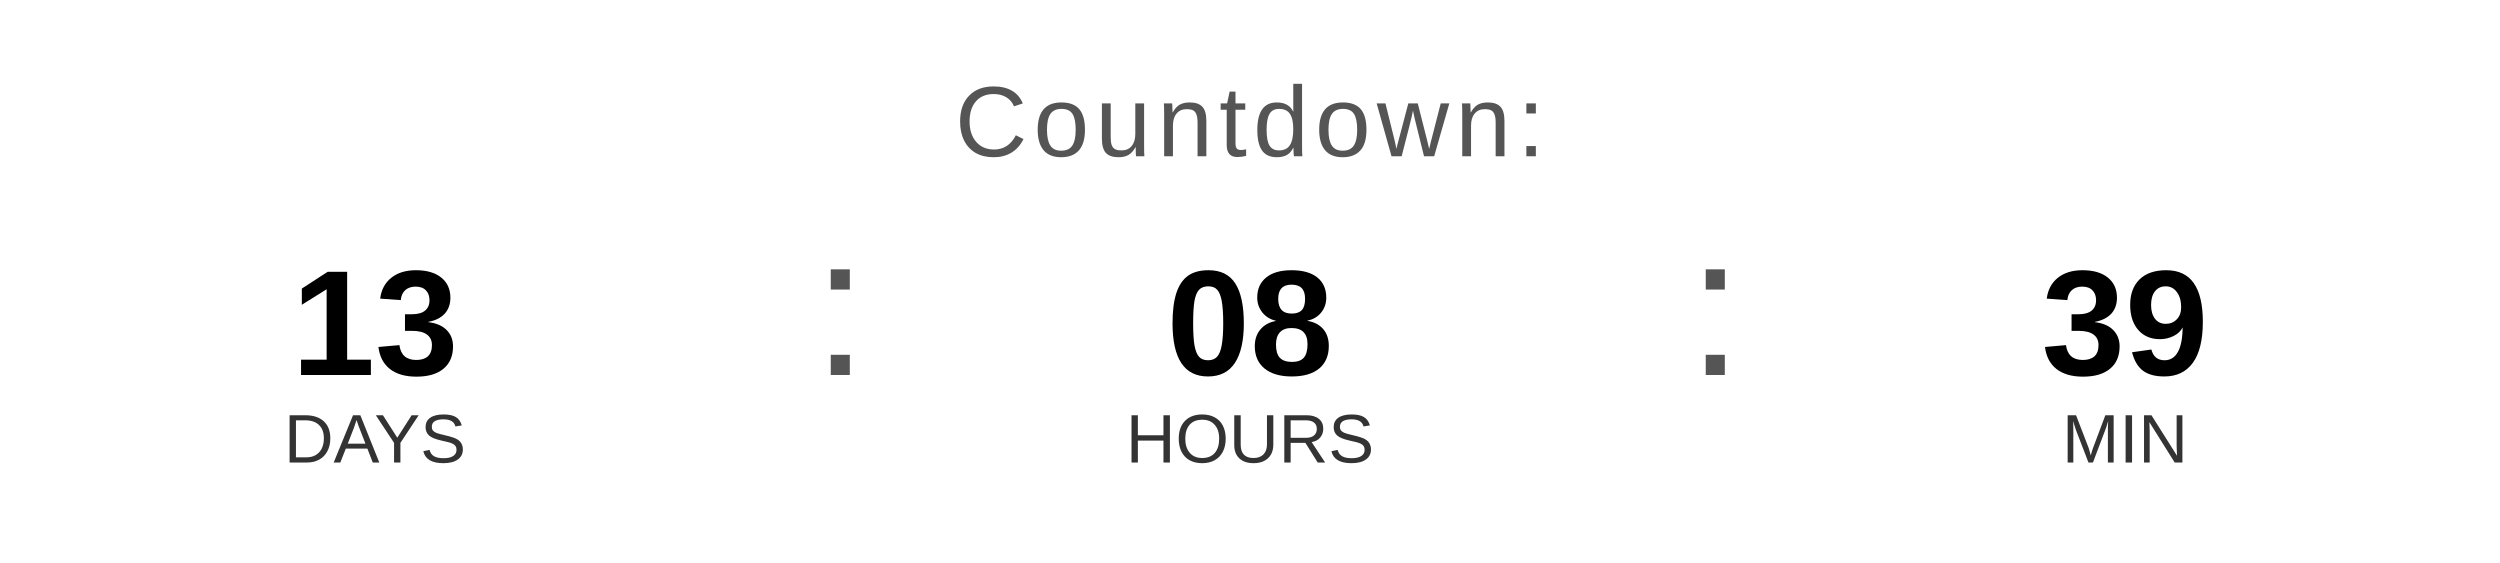
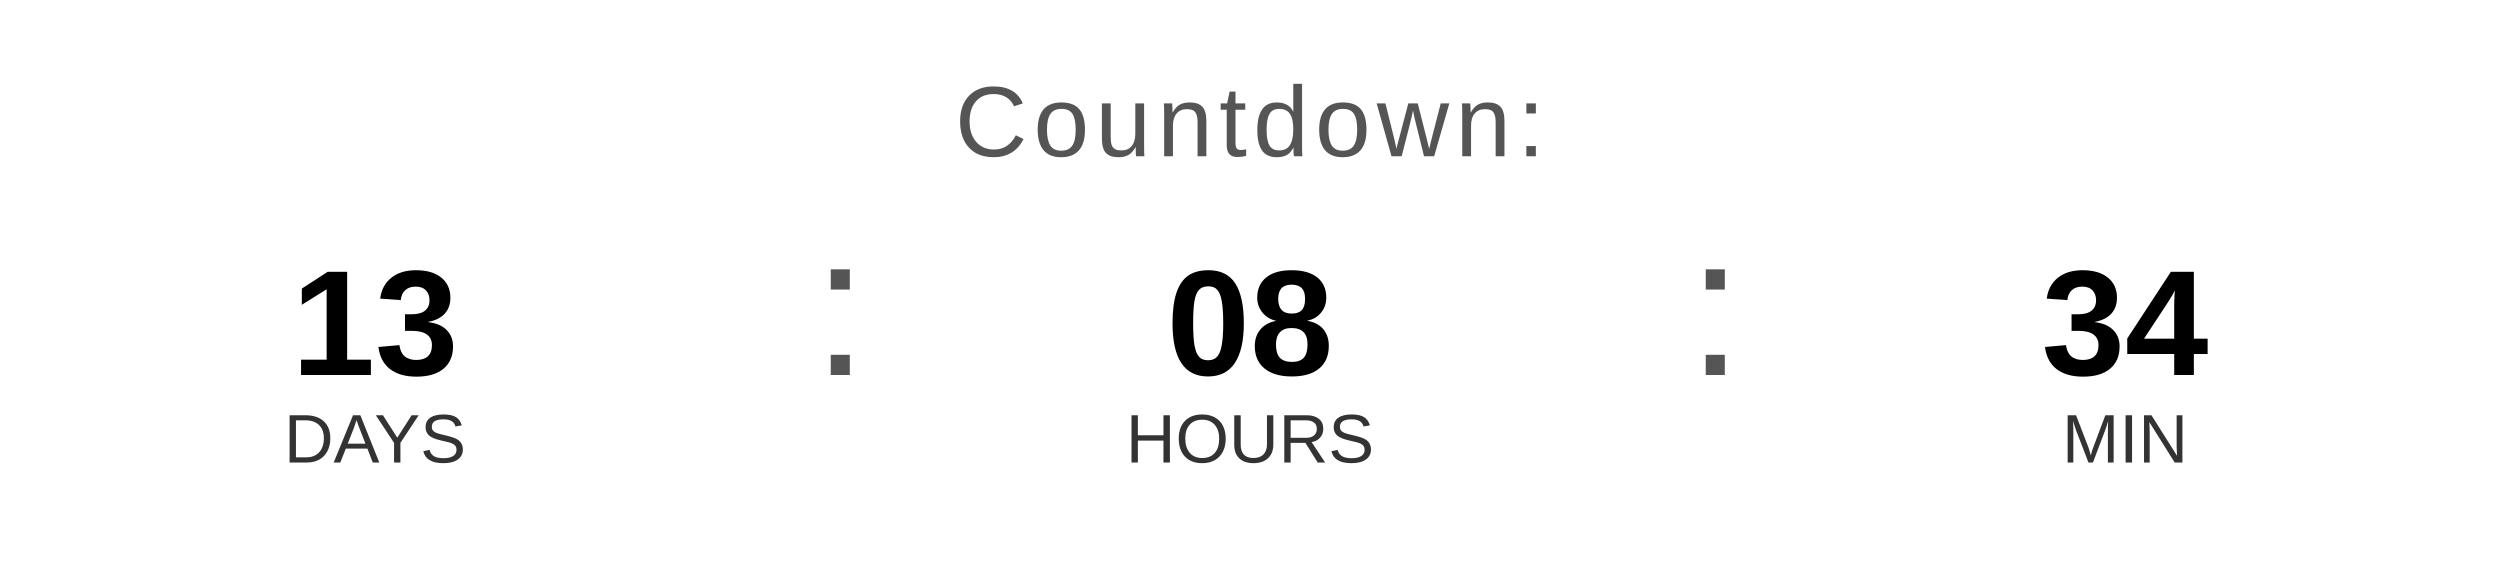
<svg xmlns="http://www.w3.org/2000/svg" width="400" height="90" viewBox="0 0 400 90">
  <text x="200" y="25" font-family="Arial, Helvetica, sans-serif" font-size="16" fill="#555555" text-anchor="middle" letter-spacing="1">
    Countdown:
  </text>
  <text x="60" y="60" font-family="Arial, Helvetica, sans-serif" font-size="24" font-weight="bold" fill="#000000" text-anchor="middle">13</text>
  <text x="60" y="74" font-family="Arial, Helvetica, sans-serif" font-size="11" fill="#333333" text-anchor="middle">DAYS</text>
  <text x="130" y="60" font-family="Arial, sans-serif" font-size="32" fill="#555555">:</text>
  <text x="200" y="60" font-family="Arial, Helvetica, sans-serif" font-size="24" font-weight="bold" fill="#000000" text-anchor="middle">08</text>
  <text x="200" y="74" font-family="Arial, Helvetica, sans-serif" font-size="11" fill="#333333" text-anchor="middle">HOURS</text>
  <text x="270" y="60" font-family="Arial, sans-serif" font-size="32" fill="#555555">:</text>
-   <text x="340" y="60" font-family="Arial, Helvetica, sans-serif" font-size="24" font-weight="bold" fill="#000000" text-anchor="middle">39</text>
+   <text x="340" y="60" font-family="Arial, Helvetica, sans-serif" font-size="24" font-weight="bold" fill="#000000" text-anchor="middle">34</text>
  <text x="340" y="74" font-family="Arial, Helvetica, sans-serif" font-size="11" fill="#333333" text-anchor="middle">MIN</text>
</svg>
